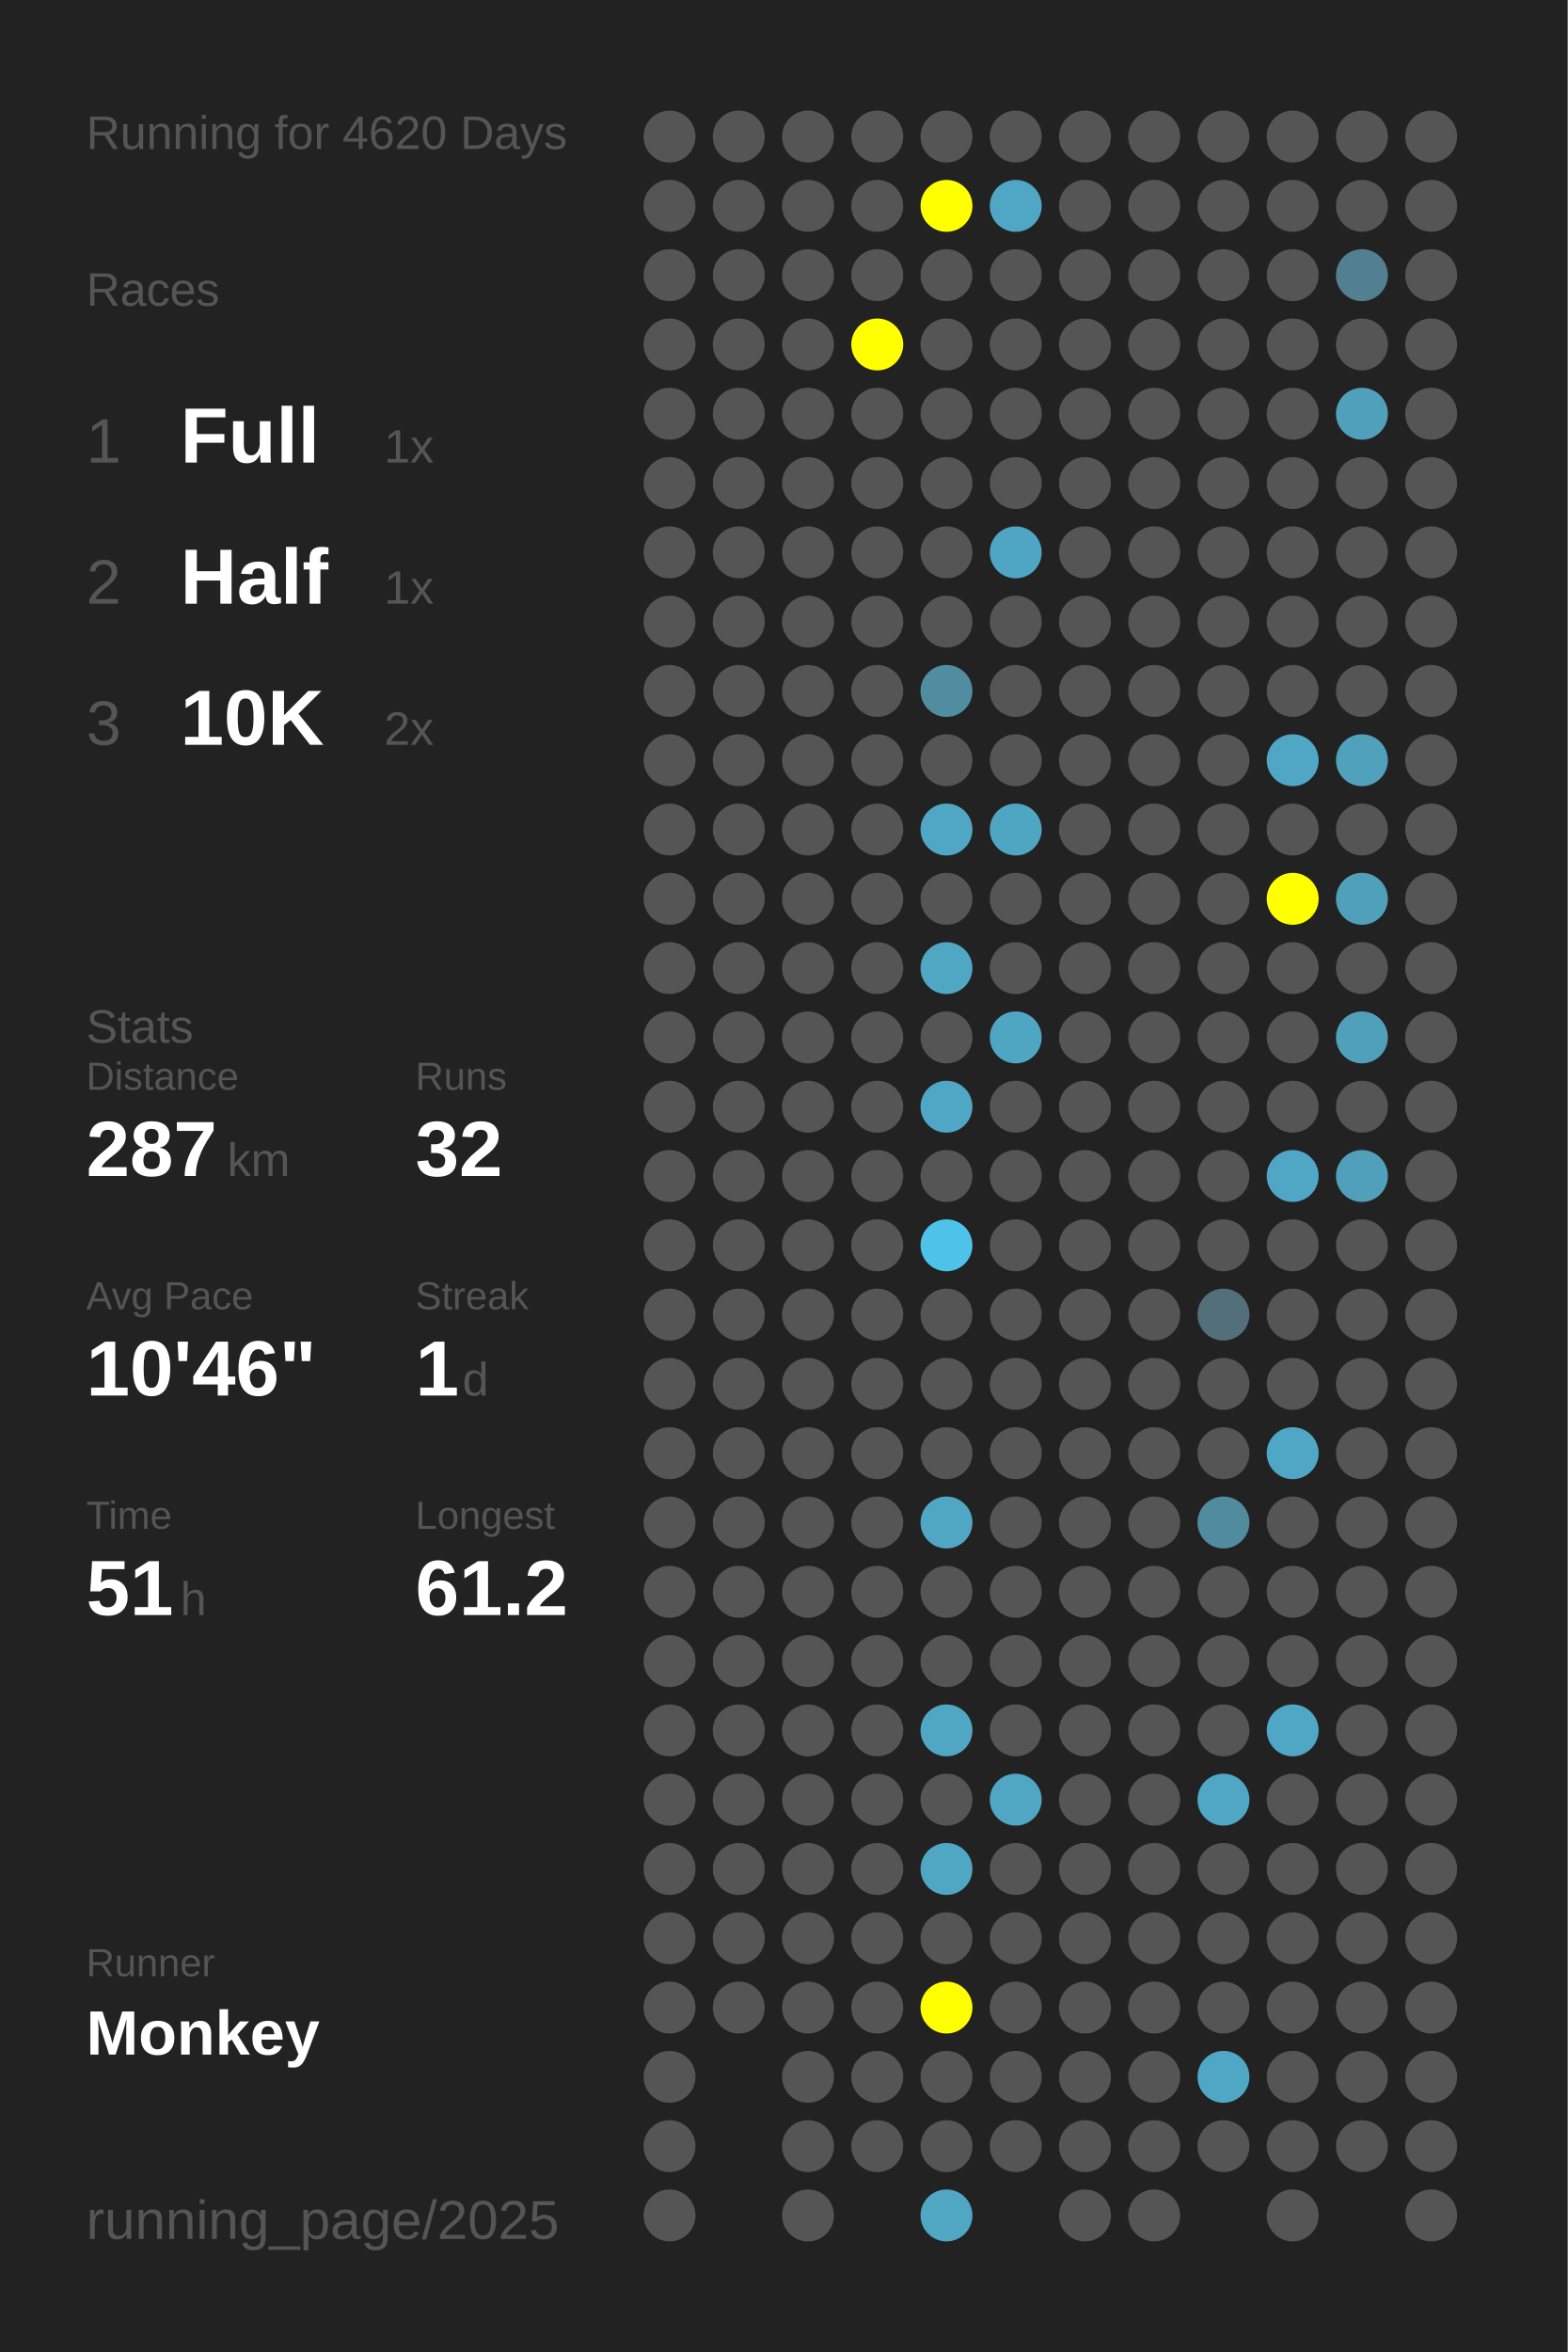
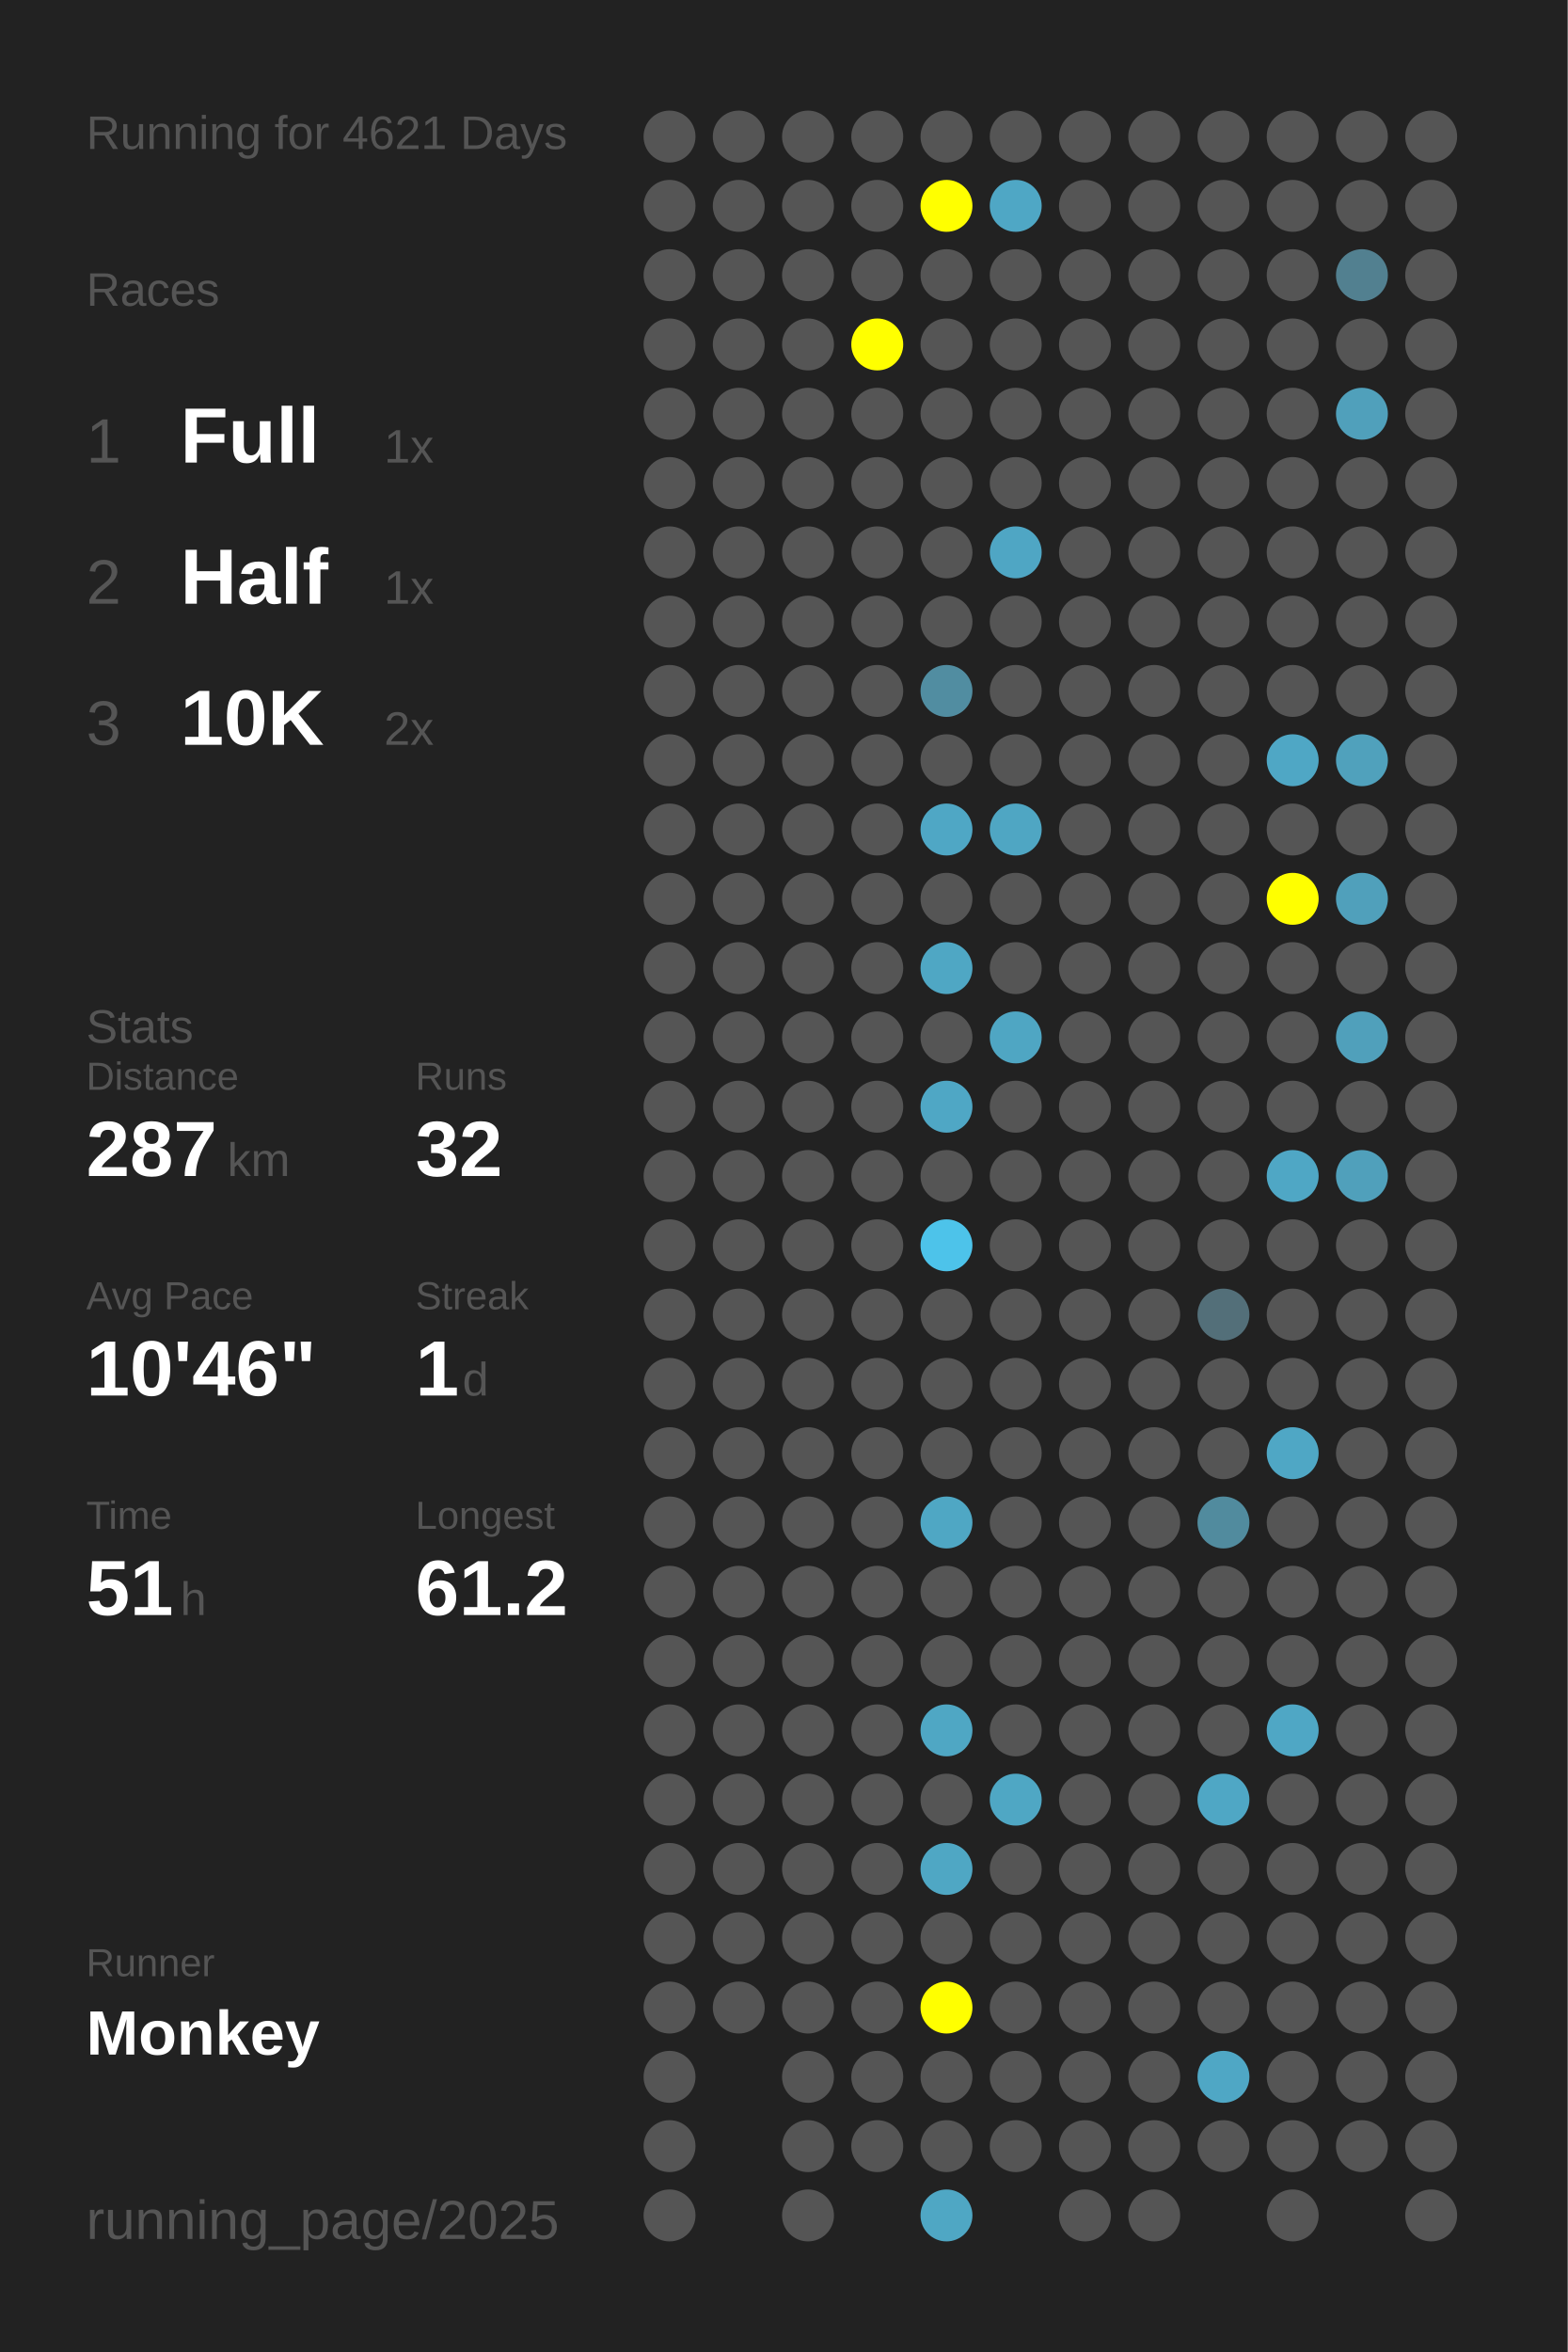
<svg xmlns="http://www.w3.org/2000/svg" baseProfile="full" height="300mm" version="1.1" viewBox="0,0,200,300" width="200mm">
  <defs />
  <rect fill="#222222" height="300" width="200" x="0" y="0" />
-   <text fill="#555555" style="font-size:6px; font-family:Arial;" x="11" y="19">Running for 4620 Days</text>
+   <text fill="#555555" style="font-size:6px; font-family:Arial;" x="11" y="19">Running for 4621 Days</text>
  <text fill="#555555" style="font-size:6px; font-family:Arial;" x="11" y="39">Races</text>
  <text fill="#555555" style="font-size:8px; font-family:Arial;" x="11" y="59">1</text>
  <text fill="#FFFFFF" style="font-size:10px; font-family:Arial; font-weight:bold;" x="23" y="59">Full</text>
  <text fill="#555555" style="font-size:6px; font-family:Arial;" x="49" y="59">1x</text>
  <text fill="#555555" style="font-size:8px; font-family:Arial;" x="11" y="77">2</text>
  <text fill="#FFFFFF" style="font-size:10px; font-family:Arial; font-weight:bold;" x="23" y="77">Half</text>
  <text fill="#555555" style="font-size:6px; font-family:Arial;" x="49" y="77">1x</text>
  <text fill="#555555" style="font-size:8px; font-family:Arial;" x="11" y="95">3</text>
  <text fill="#FFFFFF" style="font-size:10px; font-family:Arial; font-weight:bold;" x="23" y="95">10K</text>
  <text fill="#555555" style="font-size:6px; font-family:Arial;" x="49" y="95">2x</text>
  <text fill="#555555" style="font-size:6px; font-family:Arial;" x="11" y="133">Stats</text>
  <text fill="#555555" style="font-size:5px; font-family:Arial;" x="11" y="139">Distance</text>
  <text fill="#FFFFFF" style="font-size:10px; font-family:Arial; font-weight:bold;" x="11" y="150">287</text>
  <text fill="#555555" style="font-size:6px; font-family:Arial;" x="29" y="150">km</text>
  <text fill="#555555" style="font-size:5px; font-family:Arial;" x="53" y="139">Runs</text>
  <text fill="#FFFFFF" style="font-size:10px; font-family:Arial; font-weight:bold;" x="53" y="150">32</text>
  <text fill="#555555" style="font-size:5px; font-family:Arial;" x="11" y="167">Avg Pace</text>
  <text fill="#FFFFFF" style="font-size:10px; font-family:Arial; font-weight:bold;" x="11" y="178">10'46"</text>
  <text fill="#555555" style="font-size:5px; font-family:Arial;" x="53" y="167">Streak</text>
  <text fill="#FFFFFF" style="font-size:10px; font-family:Arial; font-weight:bold;" x="53" y="178">1</text>
  <text fill="#555555" style="font-size:6px; font-family:Arial;" x="59" y="178">d</text>
  <text fill="#555555" style="font-size:5px; font-family:Arial;" x="11" y="195">Time</text>
  <text fill="#FFFFFF" style="font-size:10px; font-family:Arial; font-weight:bold;" x="11" y="206">51</text>
  <text fill="#555555" style="font-size:6px; font-family:Arial;" x="23" y="206">h</text>
  <text fill="#555555" style="font-size:5px; font-family:Arial;" x="53" y="195">Longest</text>
  <text fill="#FFFFFF" style="font-size:10px; font-family:Arial; font-weight:bold;" x="53" y="206">61.2</text>
  <text fill="#555555" style="font-size:5px; font-family:Arial;" x="11" y="252.065">Runner</text>
  <text fill="#FFFFFF" style="font-size:8px; font-family:Arial; font-weight:bold;" x="11" y="262.065">Monkey</text>
  <text fill="#555555" style="font-size:7px; font-family:Arial;" x="11" y="285.581">running_page/2025</text>
  <circle cx="85.417" cy="17.419" fill="#555555" r="3.312" />
  <circle cx="85.417" cy="26.258" fill="#555555" r="3.312" />
  <circle cx="85.417" cy="35.097" fill="#555555" r="3.312" />
  <circle cx="85.417" cy="43.935" fill="#555555" r="3.312" />
  <circle cx="85.417" cy="52.774" fill="#555555" r="3.312" />
  <circle cx="85.417" cy="61.613" fill="#555555" r="3.312" />
  <circle cx="85.417" cy="70.452" fill="#555555" r="3.312" />
  <circle cx="85.417" cy="79.29" fill="#555555" r="3.312" />
  <circle cx="85.417" cy="88.129" fill="#555555" r="3.312" />
  <circle cx="85.417" cy="96.968" fill="#555555" r="3.312" />
  <circle cx="85.417" cy="105.806" fill="#555555" r="3.312" />
  <circle cx="85.417" cy="114.645" fill="#555555" r="3.312" />
  <circle cx="85.417" cy="123.484" fill="#555555" r="3.312" />
  <circle cx="85.417" cy="132.323" fill="#555555" r="3.312" />
  <circle cx="85.417" cy="141.161" fill="#555555" r="3.312" />
  <circle cx="85.417" cy="150" fill="#555555" r="3.312" />
  <circle cx="85.417" cy="158.839" fill="#555555" r="3.312" />
  <circle cx="85.417" cy="167.677" fill="#555555" r="3.312" />
  <circle cx="85.417" cy="176.516" fill="#555555" r="3.312" />
  <circle cx="85.417" cy="185.355" fill="#555555" r="3.312" />
  <circle cx="85.417" cy="194.194" fill="#555555" r="3.312" />
  <circle cx="85.417" cy="203.032" fill="#555555" r="3.312" />
  <circle cx="85.417" cy="211.871" fill="#555555" r="3.312" />
  <circle cx="85.417" cy="220.71" fill="#555555" r="3.312" />
  <circle cx="85.417" cy="229.548" fill="#555555" r="3.312" />
  <circle cx="85.417" cy="238.387" fill="#555555" r="3.312" />
  <circle cx="85.417" cy="247.226" fill="#555555" r="3.312" />
  <circle cx="85.417" cy="256.065" fill="#555555" r="3.312" />
  <circle cx="85.417" cy="264.903" fill="#555555" r="3.312" />
  <circle cx="85.417" cy="273.742" fill="#555555" r="3.312" />
  <circle cx="85.417" cy="282.581" fill="#555555" r="3.312" />
  <circle cx="94.25" cy="17.419" fill="#555555" r="3.312" />
  <circle cx="94.25" cy="26.258" fill="#555555" r="3.312" />
  <circle cx="94.25" cy="35.097" fill="#555555" r="3.312" />
  <circle cx="94.25" cy="43.935" fill="#555555" r="3.312" />
  <circle cx="94.25" cy="52.774" fill="#555555" r="3.312" />
  <circle cx="94.25" cy="61.613" fill="#555555" r="3.312" />
  <circle cx="94.25" cy="70.452" fill="#555555" r="3.312" />
  <circle cx="94.25" cy="79.29" fill="#555555" r="3.312" />
  <circle cx="94.25" cy="88.129" fill="#555555" r="3.312" />
  <circle cx="94.25" cy="96.968" fill="#555555" r="3.312" />
  <circle cx="94.25" cy="105.806" fill="#555555" r="3.312" />
  <circle cx="94.25" cy="114.645" fill="#555555" r="3.312" />
  <circle cx="94.25" cy="123.484" fill="#555555" r="3.312" />
  <circle cx="94.25" cy="132.323" fill="#555555" r="3.312" />
  <circle cx="94.25" cy="141.161" fill="#555555" r="3.312" />
  <circle cx="94.25" cy="150" fill="#555555" r="3.312" />
  <circle cx="94.25" cy="158.839" fill="#555555" r="3.312" />
  <circle cx="94.25" cy="167.677" fill="#555555" r="3.312" />
  <circle cx="94.25" cy="176.516" fill="#555555" r="3.312" />
  <circle cx="94.25" cy="185.355" fill="#555555" r="3.312" />
  <circle cx="94.25" cy="194.194" fill="#555555" r="3.312" />
  <circle cx="94.25" cy="203.032" fill="#555555" r="3.312" />
  <circle cx="94.25" cy="211.871" fill="#555555" r="3.312" />
  <circle cx="94.25" cy="220.71" fill="#555555" r="3.312" />
  <circle cx="94.25" cy="229.548" fill="#555555" r="3.312" />
  <circle cx="94.25" cy="238.387" fill="#555555" r="3.312" />
  <circle cx="94.25" cy="247.226" fill="#555555" r="3.312" />
  <circle cx="94.25" cy="256.065" fill="#555555" r="3.312" />
  <circle cx="103.083" cy="17.419" fill="#555555" r="3.312" />
  <circle cx="103.083" cy="26.258" fill="#555555" r="3.312" />
  <circle cx="103.083" cy="35.097" fill="#555555" r="3.312" />
  <circle cx="103.083" cy="43.935" fill="#555555" r="3.312" />
  <circle cx="103.083" cy="52.774" fill="#555555" r="3.312" />
  <circle cx="103.083" cy="61.613" fill="#555555" r="3.312" />
  <circle cx="103.083" cy="70.452" fill="#555555" r="3.312" />
  <circle cx="103.083" cy="79.29" fill="#555555" r="3.312" />
  <circle cx="103.083" cy="88.129" fill="#555555" r="3.312" />
  <circle cx="103.083" cy="96.968" fill="#555555" r="3.312" />
  <circle cx="103.083" cy="105.806" fill="#555555" r="3.312" />
  <circle cx="103.083" cy="114.645" fill="#555555" r="3.312" />
  <circle cx="103.083" cy="123.484" fill="#555555" r="3.312" />
  <circle cx="103.083" cy="132.323" fill="#555555" r="3.312" />
  <circle cx="103.083" cy="141.161" fill="#555555" r="3.312" />
  <circle cx="103.083" cy="150" fill="#555555" r="3.312" />
  <circle cx="103.083" cy="158.839" fill="#555555" r="3.312" />
  <circle cx="103.083" cy="167.677" fill="#555555" r="3.312" />
  <circle cx="103.083" cy="176.516" fill="#555555" r="3.312" />
  <circle cx="103.083" cy="185.355" fill="#555555" r="3.312" />
  <circle cx="103.083" cy="194.194" fill="#555555" r="3.312" />
  <circle cx="103.083" cy="203.032" fill="#555555" r="3.312" />
  <circle cx="103.083" cy="211.871" fill="#555555" r="3.312" />
  <circle cx="103.083" cy="220.71" fill="#555555" r="3.312" />
  <circle cx="103.083" cy="229.548" fill="#555555" r="3.312" />
  <circle cx="103.083" cy="238.387" fill="#555555" r="3.312" />
  <circle cx="103.083" cy="247.226" fill="#555555" r="3.312" />
  <circle cx="103.083" cy="256.065" fill="#555555" r="3.312" />
  <circle cx="103.083" cy="264.903" fill="#555555" r="3.312" />
  <circle cx="103.083" cy="273.742" fill="#555555" r="3.312" />
  <circle cx="103.083" cy="282.581" fill="#555555" r="3.312" />
  <circle cx="111.917" cy="17.419" fill="#555555" r="3.312" />
  <circle cx="111.917" cy="26.258" fill="#555555" r="3.312" />
  <circle cx="111.917" cy="35.097" fill="#555555" r="3.312" />
  <circle cx="111.917" cy="43.935" fill="#FFFF00" r="3.312" />
  <circle cx="111.917" cy="52.774" fill="#555555" r="3.312" />
  <circle cx="111.917" cy="61.613" fill="#555555" r="3.312" />
  <circle cx="111.917" cy="70.452" fill="#555555" r="3.312" />
  <circle cx="111.917" cy="79.29" fill="#555555" r="3.312" />
  <circle cx="111.917" cy="88.129" fill="#555555" r="3.312" />
  <circle cx="111.917" cy="96.968" fill="#555555" r="3.312" />
  <circle cx="111.917" cy="105.806" fill="#555555" r="3.312" />
  <circle cx="111.917" cy="114.645" fill="#555555" r="3.312" />
  <circle cx="111.917" cy="123.484" fill="#555555" r="3.312" />
  <circle cx="111.917" cy="132.323" fill="#555555" r="3.312" />
  <circle cx="111.917" cy="141.161" fill="#555555" r="3.312" />
  <circle cx="111.917" cy="150" fill="#555555" r="3.312" />
  <circle cx="111.917" cy="158.839" fill="#555555" r="3.312" />
  <circle cx="111.917" cy="167.677" fill="#555555" r="3.312" />
  <circle cx="111.917" cy="176.516" fill="#555555" r="3.312" />
  <circle cx="111.917" cy="185.355" fill="#555555" r="3.312" />
  <circle cx="111.917" cy="194.194" fill="#555555" r="3.312" />
  <circle cx="111.917" cy="203.032" fill="#555555" r="3.312" />
  <circle cx="111.917" cy="211.871" fill="#555555" r="3.312" />
  <circle cx="111.917" cy="220.71" fill="#555555" r="3.312" />
  <circle cx="111.917" cy="229.548" fill="#555555" r="3.312" />
  <circle cx="111.917" cy="238.387" fill="#555555" r="3.312" />
  <circle cx="111.917" cy="247.226" fill="#555555" r="3.312" />
  <circle cx="111.917" cy="256.065" fill="#555555" r="3.312" />
  <circle cx="111.917" cy="264.903" fill="#555555" r="3.312" />
  <circle cx="111.917" cy="273.742" fill="#555555" r="3.312" />
  <circle cx="120.75" cy="17.419" fill="#555555" r="3.312" />
  <circle cx="120.75" cy="26.258" fill="#FFFF00" r="3.312" />
  <circle cx="120.75" cy="35.097" fill="#555555" r="3.312" />
  <circle cx="120.75" cy="43.935" fill="#555555" r="3.312" />
  <circle cx="120.75" cy="52.774" fill="#555555" r="3.312" />
  <circle cx="120.75" cy="61.613" fill="#555555" r="3.312" />
  <circle cx="120.75" cy="70.452" fill="#555555" r="3.312" />
  <circle cx="120.75" cy="79.29" fill="#555555" r="3.312" />
  <circle cx="120.75" cy="88.129" fill="#518da1" r="3.312" />
  <circle cx="120.75" cy="96.968" fill="#555555" r="3.312" />
  <circle cx="120.75" cy="105.806" fill="#4fa7c5" r="3.312" />
  <circle cx="120.75" cy="114.645" fill="#555555" r="3.312" />
  <circle cx="120.75" cy="123.484" fill="#4fa7c4" r="3.312" />
  <circle cx="120.75" cy="132.323" fill="#555555" r="3.312" />
  <circle cx="120.75" cy="141.161" fill="#4fa7c5" r="3.312" />
  <circle cx="120.75" cy="150" fill="#555555" r="3.312" />
  <circle cx="120.75" cy="158.839" fill="#4dc3ea" r="3.312" />
  <circle cx="120.75" cy="167.677" fill="#555555" r="3.312" />
  <circle cx="120.75" cy="176.516" fill="#555555" r="3.312" />
  <circle cx="120.75" cy="185.355" fill="#555555" r="3.312" />
  <circle cx="120.75" cy="194.194" fill="#4fa7c4" r="3.312" />
  <circle cx="120.75" cy="203.032" fill="#555555" r="3.312" />
  <circle cx="120.75" cy="211.871" fill="#555555" r="3.312" />
  <circle cx="120.75" cy="220.71" fill="#4fa7c4" r="3.312" />
  <circle cx="120.75" cy="229.548" fill="#555555" r="3.312" />
  <circle cx="120.75" cy="238.387" fill="#4fa7c4" r="3.312" />
  <circle cx="120.75" cy="247.226" fill="#555555" r="3.312" />
  <circle cx="120.75" cy="256.065" fill="#FFFF00" r="3.312" />
  <circle cx="120.75" cy="264.903" fill="#555555" r="3.312" />
  <circle cx="120.75" cy="273.742" fill="#555555" r="3.312" />
  <circle cx="120.75" cy="282.581" fill="#4fa7c4" r="3.312" />
  <circle cx="129.583" cy="17.419" fill="#555555" r="3.312" />
  <circle cx="129.583" cy="26.258" fill="#4fa7c5" r="3.312" />
  <circle cx="129.583" cy="35.097" fill="#555555" r="3.312" />
  <circle cx="129.583" cy="43.935" fill="#555555" r="3.312" />
  <circle cx="129.583" cy="52.774" fill="#555555" r="3.312" />
  <circle cx="129.583" cy="61.613" fill="#555555" r="3.312" />
  <circle cx="129.583" cy="70.452" fill="#4fa6c4" r="3.312" />
  <circle cx="129.583" cy="79.29" fill="#555555" r="3.312" />
  <circle cx="129.583" cy="88.129" fill="#555555" r="3.312" />
  <circle cx="129.583" cy="96.968" fill="#555555" r="3.312" />
  <circle cx="129.583" cy="105.806" fill="#4fa6c3" r="3.312" />
  <circle cx="129.583" cy="114.645" fill="#555555" r="3.312" />
  <circle cx="129.583" cy="123.484" fill="#555555" r="3.312" />
  <circle cx="129.583" cy="132.323" fill="#4fa6c3" r="3.312" />
  <circle cx="129.583" cy="141.161" fill="#555555" r="3.312" />
  <circle cx="129.583" cy="150" fill="#555555" r="3.312" />
  <circle cx="129.583" cy="158.839" fill="#555555" r="3.312" />
  <circle cx="129.583" cy="167.677" fill="#555555" r="3.312" />
  <circle cx="129.583" cy="176.516" fill="#555555" r="3.312" />
  <circle cx="129.583" cy="185.355" fill="#555555" r="3.312" />
  <circle cx="129.583" cy="194.194" fill="#555555" r="3.312" />
  <circle cx="129.583" cy="203.032" fill="#555555" r="3.312" />
  <circle cx="129.583" cy="211.871" fill="#555555" r="3.312" />
  <circle cx="129.583" cy="220.71" fill="#555555" r="3.312" />
  <circle cx="129.583" cy="229.548" fill="#4fa7c4" r="3.312" />
  <circle cx="129.583" cy="238.387" fill="#555555" r="3.312" />
  <circle cx="129.583" cy="247.226" fill="#555555" r="3.312" />
  <circle cx="129.583" cy="256.065" fill="#555555" r="3.312" />
  <circle cx="129.583" cy="264.903" fill="#555555" r="3.312" />
  <circle cx="129.583" cy="273.742" fill="#555555" r="3.312" />
  <circle cx="138.417" cy="17.419" fill="#555555" r="3.312" />
  <circle cx="138.417" cy="26.258" fill="#555555" r="3.312" />
  <circle cx="138.417" cy="35.097" fill="#555555" r="3.312" />
  <circle cx="138.417" cy="43.935" fill="#555555" r="3.312" />
  <circle cx="138.417" cy="52.774" fill="#555555" r="3.312" />
  <circle cx="138.417" cy="61.613" fill="#555555" r="3.312" />
  <circle cx="138.417" cy="70.452" fill="#555555" r="3.312" />
  <circle cx="138.417" cy="79.29" fill="#555555" r="3.312" />
  <circle cx="138.417" cy="88.129" fill="#555555" r="3.312" />
  <circle cx="138.417" cy="96.968" fill="#555555" r="3.312" />
  <circle cx="138.417" cy="105.806" fill="#555555" r="3.312" />
  <circle cx="138.417" cy="114.645" fill="#555555" r="3.312" />
  <circle cx="138.417" cy="123.484" fill="#555555" r="3.312" />
  <circle cx="138.417" cy="132.323" fill="#555555" r="3.312" />
  <circle cx="138.417" cy="141.161" fill="#555555" r="3.312" />
  <circle cx="138.417" cy="150" fill="#555555" r="3.312" />
  <circle cx="138.417" cy="158.839" fill="#555555" r="3.312" />
  <circle cx="138.417" cy="167.677" fill="#555555" r="3.312" />
  <circle cx="138.417" cy="176.516" fill="#555555" r="3.312" />
  <circle cx="138.417" cy="185.355" fill="#555555" r="3.312" />
  <circle cx="138.417" cy="194.194" fill="#555555" r="3.312" />
  <circle cx="138.417" cy="203.032" fill="#555555" r="3.312" />
  <circle cx="138.417" cy="211.871" fill="#555555" r="3.312" />
  <circle cx="138.417" cy="220.71" fill="#555555" r="3.312" />
  <circle cx="138.417" cy="229.548" fill="#555555" r="3.312" />
  <circle cx="138.417" cy="238.387" fill="#555555" r="3.312" />
  <circle cx="138.417" cy="247.226" fill="#555555" r="3.312" />
  <circle cx="138.417" cy="256.065" fill="#555555" r="3.312" />
  <circle cx="138.417" cy="264.903" fill="#555555" r="3.312" />
  <circle cx="138.417" cy="273.742" fill="#555555" r="3.312" />
  <circle cx="138.417" cy="282.581" fill="#555555" r="3.312" />
  <circle cx="147.25" cy="17.419" fill="#555555" r="3.312" />
  <circle cx="147.25" cy="26.258" fill="#555555" r="3.312" />
  <circle cx="147.25" cy="35.097" fill="#555555" r="3.312" />
  <circle cx="147.25" cy="43.935" fill="#555555" r="3.312" />
  <circle cx="147.25" cy="52.774" fill="#555555" r="3.312" />
  <circle cx="147.25" cy="61.613" fill="#555555" r="3.312" />
  <circle cx="147.25" cy="70.452" fill="#555555" r="3.312" />
  <circle cx="147.25" cy="79.29" fill="#555555" r="3.312" />
  <circle cx="147.25" cy="88.129" fill="#555555" r="3.312" />
  <circle cx="147.25" cy="96.968" fill="#555555" r="3.312" />
  <circle cx="147.25" cy="105.806" fill="#555555" r="3.312" />
  <circle cx="147.25" cy="114.645" fill="#555555" r="3.312" />
  <circle cx="147.25" cy="123.484" fill="#555555" r="3.312" />
  <circle cx="147.25" cy="132.323" fill="#555555" r="3.312" />
  <circle cx="147.25" cy="141.161" fill="#555555" r="3.312" />
  <circle cx="147.25" cy="150" fill="#555555" r="3.312" />
  <circle cx="147.25" cy="158.839" fill="#555555" r="3.312" />
  <circle cx="147.25" cy="167.677" fill="#555555" r="3.312" />
  <circle cx="147.25" cy="176.516" fill="#555555" r="3.312" />
  <circle cx="147.25" cy="185.355" fill="#555555" r="3.312" />
  <circle cx="147.25" cy="194.194" fill="#555555" r="3.312" />
  <circle cx="147.25" cy="203.032" fill="#555555" r="3.312" />
  <circle cx="147.25" cy="211.871" fill="#555555" r="3.312" />
  <circle cx="147.25" cy="220.71" fill="#555555" r="3.312" />
  <circle cx="147.25" cy="229.548" fill="#555555" r="3.312" />
  <circle cx="147.25" cy="238.387" fill="#555555" r="3.312" />
  <circle cx="147.25" cy="247.226" fill="#555555" r="3.312" />
  <circle cx="147.25" cy="256.065" fill="#555555" r="3.312" />
  <circle cx="147.25" cy="264.903" fill="#555555" r="3.312" />
  <circle cx="147.25" cy="273.742" fill="#555555" r="3.312" />
  <circle cx="147.25" cy="282.581" fill="#555555" r="3.312" />
  <circle cx="156.083" cy="17.419" fill="#555555" r="3.312" />
  <circle cx="156.083" cy="26.258" fill="#555555" r="3.312" />
  <circle cx="156.083" cy="35.097" fill="#555555" r="3.312" />
  <circle cx="156.083" cy="43.935" fill="#555555" r="3.312" />
  <circle cx="156.083" cy="52.774" fill="#555555" r="3.312" />
  <circle cx="156.083" cy="61.613" fill="#555555" r="3.312" />
  <circle cx="156.083" cy="70.452" fill="#555555" r="3.312" />
  <circle cx="156.083" cy="79.29" fill="#555555" r="3.312" />
  <circle cx="156.083" cy="88.129" fill="#555555" r="3.312" />
  <circle cx="156.083" cy="96.968" fill="#555555" r="3.312" />
  <circle cx="156.083" cy="105.806" fill="#555555" r="3.312" />
  <circle cx="156.083" cy="114.645" fill="#555555" r="3.312" />
  <circle cx="156.083" cy="123.484" fill="#555555" r="3.312" />
  <circle cx="156.083" cy="132.323" fill="#555555" r="3.312" />
  <circle cx="156.083" cy="141.161" fill="#555555" r="3.312" />
  <circle cx="156.083" cy="150" fill="#555555" r="3.312" />
  <circle cx="156.083" cy="158.839" fill="#555555" r="3.312" />
  <circle cx="156.083" cy="167.677" fill="#536f79" r="3.312" />
  <circle cx="156.083" cy="176.516" fill="#555555" r="3.312" />
  <circle cx="156.083" cy="185.355" fill="#555555" r="3.312" />
  <circle cx="156.083" cy="194.194" fill="#518b9e" r="3.312" />
  <circle cx="156.083" cy="203.032" fill="#555555" r="3.312" />
  <circle cx="156.083" cy="211.871" fill="#555555" r="3.312" />
  <circle cx="156.083" cy="220.71" fill="#555555" r="3.312" />
  <circle cx="156.083" cy="229.548" fill="#4fa7c5" r="3.312" />
  <circle cx="156.083" cy="238.387" fill="#555555" r="3.312" />
  <circle cx="156.083" cy="247.226" fill="#555555" r="3.312" />
  <circle cx="156.083" cy="256.065" fill="#555555" r="3.312" />
  <circle cx="156.083" cy="264.903" fill="#4fa7c5" r="3.312" />
  <circle cx="156.083" cy="273.742" fill="#555555" r="3.312" />
  <circle cx="164.917" cy="17.419" fill="#555555" r="3.312" />
  <circle cx="164.917" cy="26.258" fill="#555555" r="3.312" />
  <circle cx="164.917" cy="35.097" fill="#555555" r="3.312" />
  <circle cx="164.917" cy="43.935" fill="#555555" r="3.312" />
  <circle cx="164.917" cy="52.774" fill="#555555" r="3.312" />
  <circle cx="164.917" cy="61.613" fill="#555555" r="3.312" />
  <circle cx="164.917" cy="70.452" fill="#555555" r="3.312" />
  <circle cx="164.917" cy="79.29" fill="#555555" r="3.312" />
  <circle cx="164.917" cy="88.129" fill="#555555" r="3.312" />
  <circle cx="164.917" cy="96.968" fill="#4fa7c5" r="3.312" />
  <circle cx="164.917" cy="105.806" fill="#555555" r="3.312" />
  <circle cx="164.917" cy="114.645" fill="#FFFF00" r="3.312" />
  <circle cx="164.917" cy="123.484" fill="#555555" r="3.312" />
  <circle cx="164.917" cy="132.323" fill="#555555" r="3.312" />
  <circle cx="164.917" cy="141.161" fill="#555555" r="3.312" />
  <circle cx="164.917" cy="150" fill="#4fa7c5" r="3.312" />
  <circle cx="164.917" cy="158.839" fill="#555555" r="3.312" />
  <circle cx="164.917" cy="167.677" fill="#555555" r="3.312" />
  <circle cx="164.917" cy="176.516" fill="#555555" r="3.312" />
  <circle cx="164.917" cy="185.355" fill="#4fa7c5" r="3.312" />
  <circle cx="164.917" cy="194.194" fill="#555555" r="3.312" />
  <circle cx="164.917" cy="203.032" fill="#555555" r="3.312" />
  <circle cx="164.917" cy="211.871" fill="#555555" r="3.312" />
  <circle cx="164.917" cy="220.71" fill="#4fa7c5" r="3.312" />
  <circle cx="164.917" cy="229.548" fill="#555555" r="3.312" />
  <circle cx="164.917" cy="238.387" fill="#555555" r="3.312" />
  <circle cx="164.917" cy="247.226" fill="#555555" r="3.312" />
  <circle cx="164.917" cy="256.065" fill="#555555" r="3.312" />
  <circle cx="164.917" cy="264.903" fill="#555555" r="3.312" />
  <circle cx="164.917" cy="273.742" fill="#555555" r="3.312" />
  <circle cx="164.917" cy="282.581" fill="#555555" r="3.312" />
  <circle cx="173.75" cy="17.419" fill="#555555" r="3.312" />
  <circle cx="173.75" cy="26.258" fill="#555555" r="3.312" />
  <circle cx="173.75" cy="35.097" fill="#528090" r="3.312" />
  <circle cx="173.75" cy="43.935" fill="#555555" r="3.312" />
  <circle cx="173.75" cy="52.774" fill="#50a0bb" r="3.312" />
  <circle cx="173.75" cy="61.613" fill="#555555" r="3.312" />
  <circle cx="173.75" cy="70.452" fill="#555555" r="3.312" />
  <circle cx="173.75" cy="79.29" fill="#555555" r="3.312" />
  <circle cx="173.75" cy="88.129" fill="#555555" r="3.312" />
  <circle cx="173.75" cy="96.968" fill="#50a1bc" r="3.312" />
  <circle cx="173.75" cy="105.806" fill="#555555" r="3.312" />
  <circle cx="173.75" cy="114.645" fill="#50a0bb" r="3.312" />
  <circle cx="173.75" cy="123.484" fill="#555555" r="3.312" />
  <circle cx="173.75" cy="132.323" fill="#50a0bb" r="3.312" />
  <circle cx="173.75" cy="141.161" fill="#555555" r="3.312" />
  <circle cx="173.75" cy="150" fill="#50a0bb" r="3.312" />
  <circle cx="173.75" cy="158.839" fill="#555555" r="3.312" />
  <circle cx="173.75" cy="167.677" fill="#555555" r="3.312" />
  <circle cx="173.75" cy="176.516" fill="#555555" r="3.312" />
  <circle cx="173.75" cy="185.355" fill="#555555" r="3.312" />
  <circle cx="173.75" cy="194.194" fill="#555555" r="3.312" />
  <circle cx="173.75" cy="203.032" fill="#555555" r="3.312" />
  <circle cx="173.75" cy="211.871" fill="#555555" r="3.312" />
  <circle cx="173.75" cy="220.71" fill="#555555" r="3.312" />
  <circle cx="173.75" cy="229.548" fill="#555555" r="3.312" />
  <circle cx="173.75" cy="238.387" fill="#555555" r="3.312" />
  <circle cx="173.75" cy="247.226" fill="#555555" r="3.312" />
  <circle cx="173.75" cy="256.065" fill="#555555" r="3.312" />
  <circle cx="173.75" cy="264.903" fill="#555555" r="3.312" />
  <circle cx="173.75" cy="273.742" fill="#555555" r="3.312" />
  <circle cx="182.583" cy="17.419" fill="#555555" r="3.312" />
  <circle cx="182.583" cy="26.258" fill="#555555" r="3.312" />
  <circle cx="182.583" cy="35.097" fill="#555555" r="3.312" />
  <circle cx="182.583" cy="43.935" fill="#555555" r="3.312" />
  <circle cx="182.583" cy="52.774" fill="#555555" r="3.312" />
  <circle cx="182.583" cy="61.613" fill="#555555" r="3.312" />
  <circle cx="182.583" cy="70.452" fill="#555555" r="3.312" />
  <circle cx="182.583" cy="79.29" fill="#555555" r="3.312" />
  <circle cx="182.583" cy="88.129" fill="#555555" r="3.312" />
  <circle cx="182.583" cy="96.968" fill="#555555" r="3.312" />
  <circle cx="182.583" cy="105.806" fill="#555555" r="3.312" />
  <circle cx="182.583" cy="114.645" fill="#555555" r="3.312" />
  <circle cx="182.583" cy="123.484" fill="#555555" r="3.312" />
  <circle cx="182.583" cy="132.323" fill="#555555" r="3.312" />
  <circle cx="182.583" cy="141.161" fill="#555555" r="3.312" />
  <circle cx="182.583" cy="150" fill="#555555" r="3.312" />
  <circle cx="182.583" cy="158.839" fill="#555555" r="3.312" />
  <circle cx="182.583" cy="167.677" fill="#555555" r="3.312" />
  <circle cx="182.583" cy="176.516" fill="#555555" r="3.312" />
  <circle cx="182.583" cy="185.355" fill="#555555" r="3.312" />
  <circle cx="182.583" cy="194.194" fill="#555555" r="3.312" />
  <circle cx="182.583" cy="203.032" fill="#555555" r="3.312" />
  <circle cx="182.583" cy="211.871" fill="#555555" r="3.312" />
  <circle cx="182.583" cy="220.71" fill="#555555" r="3.312" />
  <circle cx="182.583" cy="229.548" fill="#555555" r="3.312" />
  <circle cx="182.583" cy="238.387" fill="#555555" r="3.312" />
  <circle cx="182.583" cy="247.226" fill="#555555" r="3.312" />
  <circle cx="182.583" cy="256.065" fill="#555555" r="3.312" />
  <circle cx="182.583" cy="264.903" fill="#555555" r="3.312" />
  <circle cx="182.583" cy="273.742" fill="#555555" r="3.312" />
  <circle cx="182.583" cy="282.581" fill="#555555" r="3.312" />
</svg>
